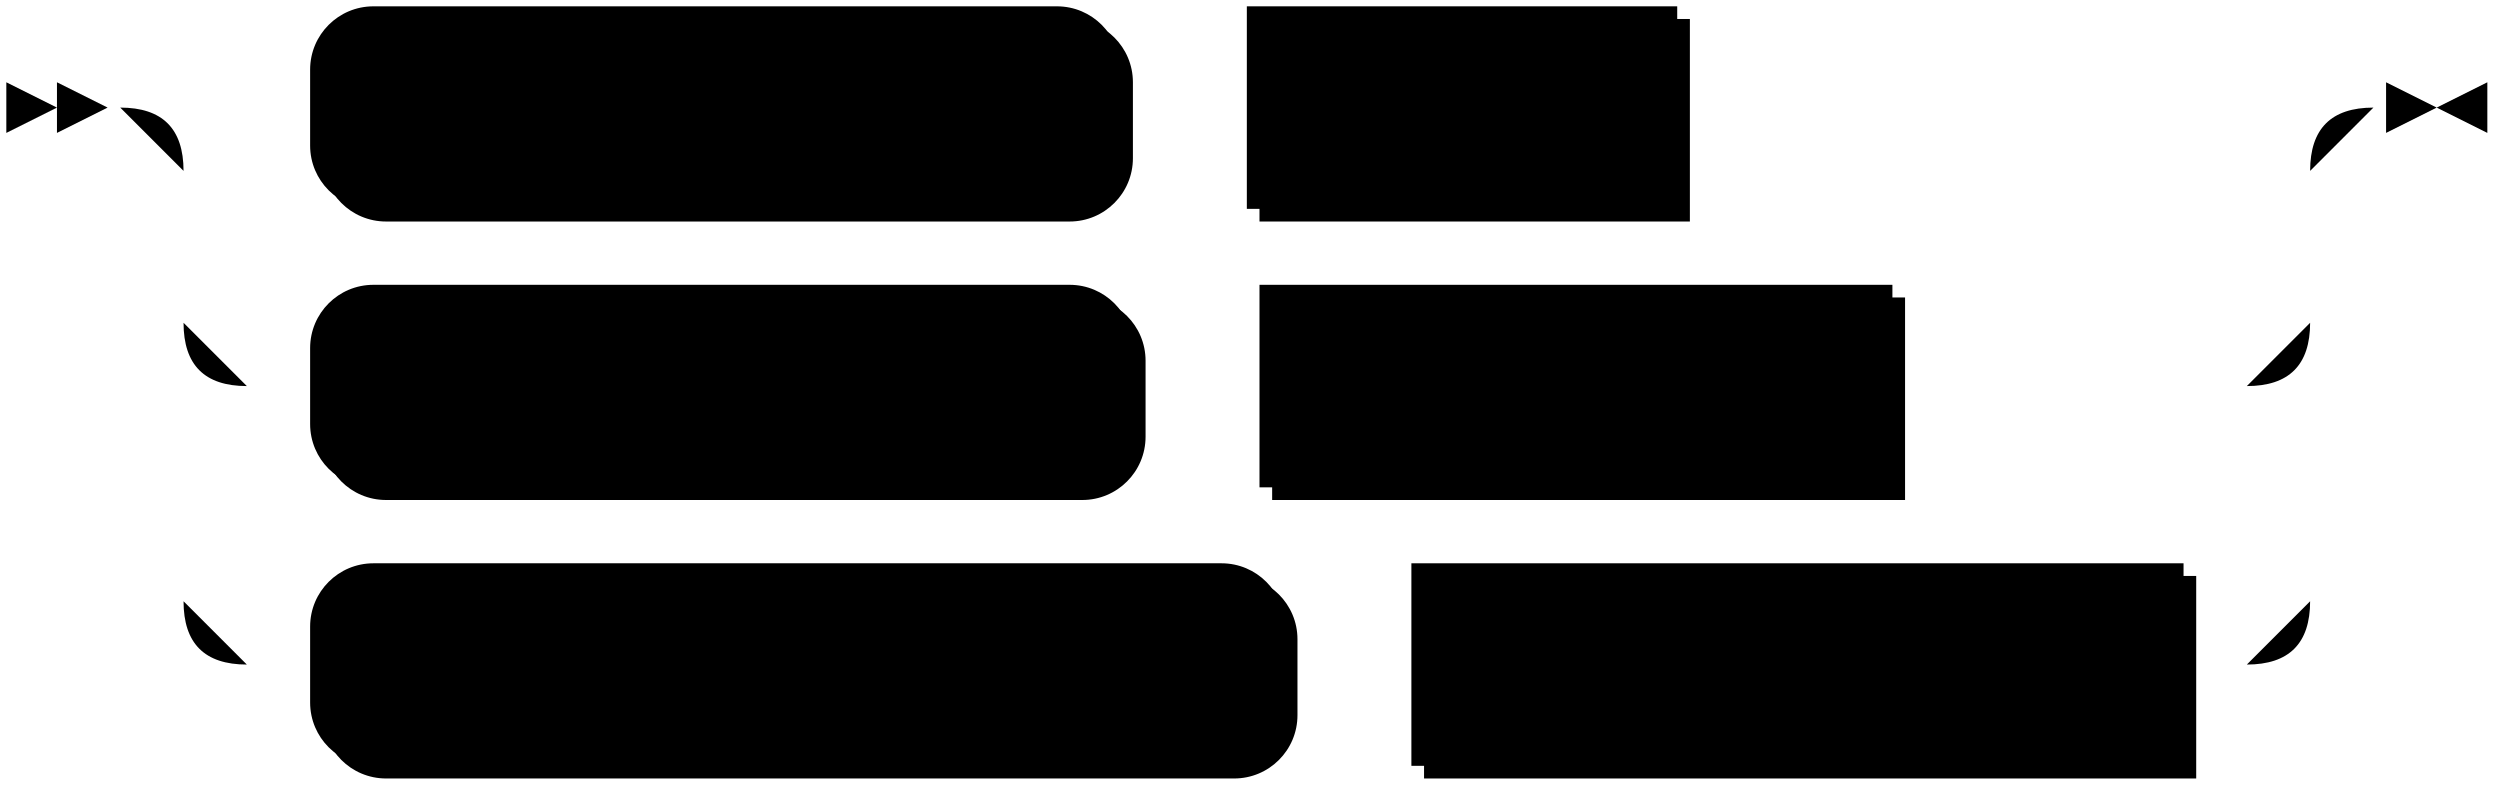
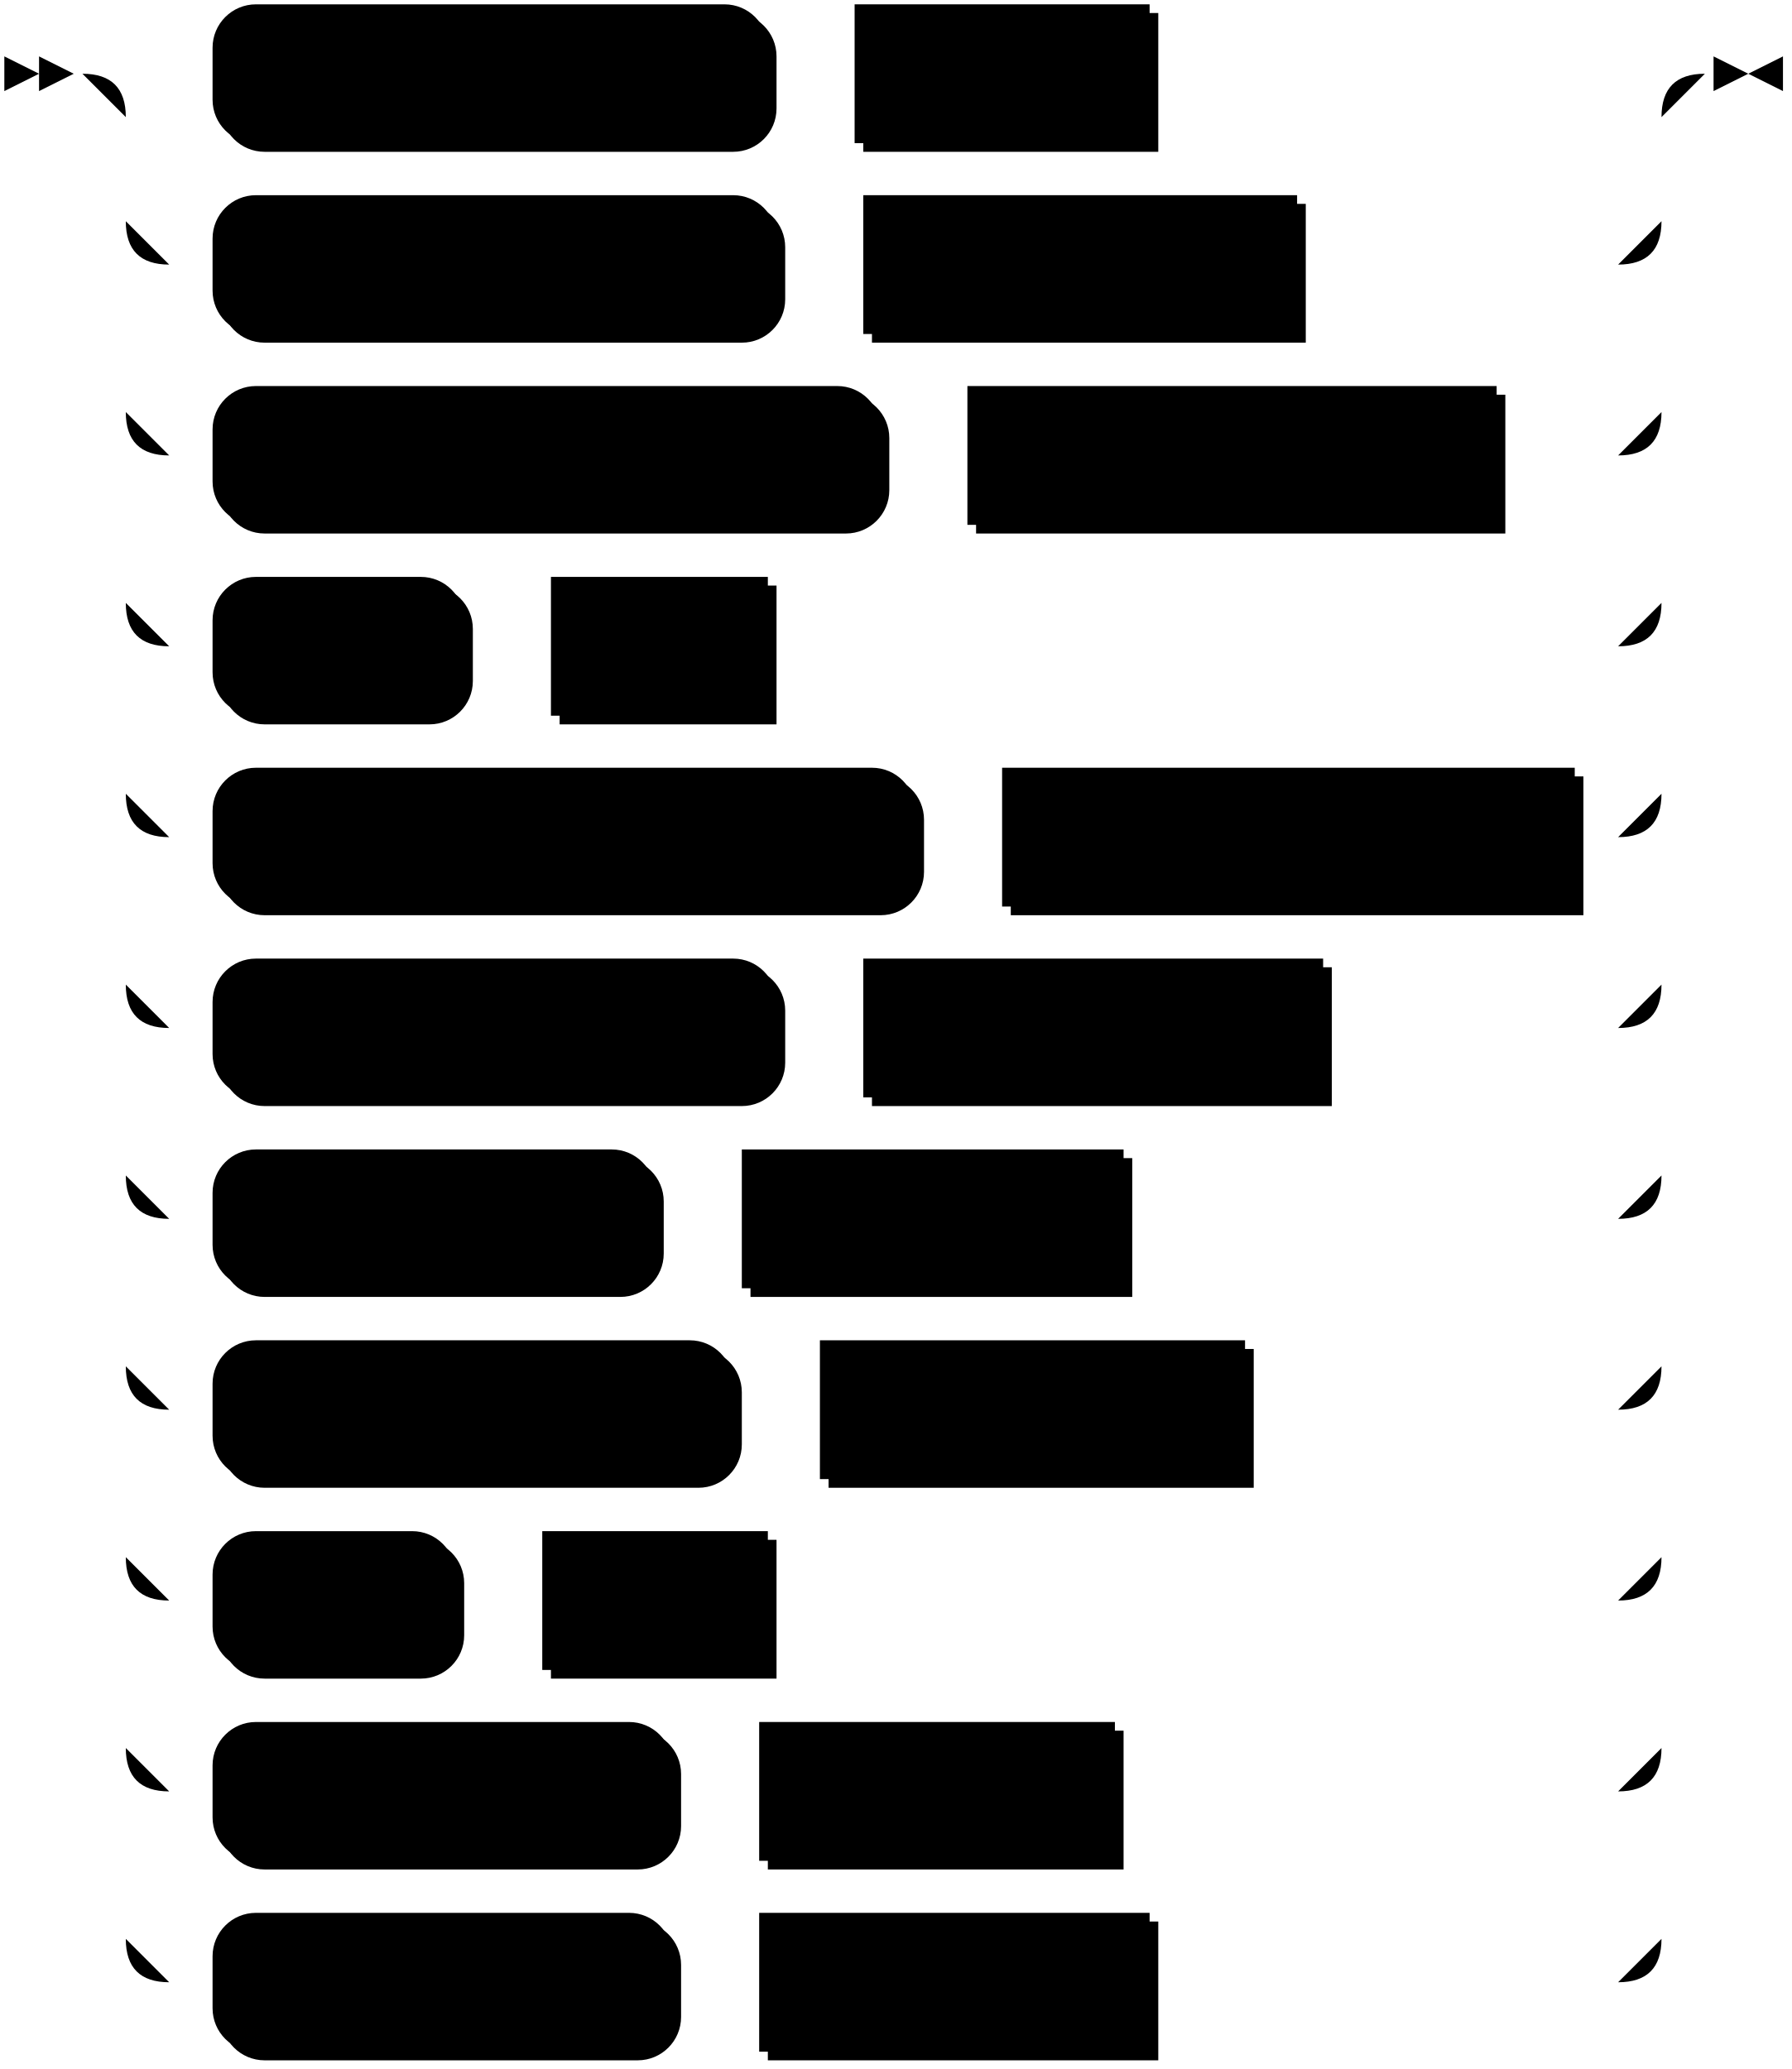
- <svg xmlns="http://www.w3.org/2000/svg" width="395" height="125">
+ <svg xmlns="http://www.w3.org/2000/svg" width="413" height="477">
  <polygon points="9 17 1 13 1 21" />
  <polygon points="17 17 9 13 9 21" />
  <rect x="51" y="3" width="128" height="32" rx="10" />
  <rect x="49" y="1" width="128" height="32" class="terminal" rx="10" />
  <text class="terminal" x="59" y="21">TICK INTERVAL</text>
  <rect x="199" y="3" width="68" height="32" />
  <rect x="197" y="1" width="68" height="32" class="nonterminal" />
  <text class="nonterminal" x="207" y="21">interval</text>
  <rect x="51" y="47" width="130" height="32" rx="10" />
  <rect x="49" y="45" width="130" height="32" class="terminal" rx="10" />
  <text class="terminal" x="59" y="65">SCALE FACTOR</text>
  <rect x="201" y="47" width="100" height="32" />
  <rect x="199" y="45" width="100" height="32" class="nonterminal" />
  <text class="nonterminal" x="209" y="65">scale_factor</text>
  <rect x="51" y="91" width="154" height="32" rx="10" />
  <rect x="49" y="89" width="154" height="32" class="terminal" rx="10" />
  <text class="terminal" x="59" y="109">MAX CARDINALITY</text>
  <rect x="225" y="91" width="122" height="32" />
  <rect x="223" y="89" width="122" height="32" class="nonterminal" />
  <text class="nonterminal" x="233" y="109">max_cardinality</text>
-   <path class="line" d="m17 17 h2 m20 0 h10 m128 0 h10 m0 0 h10 m68 0 h10 m0 0 h80 m-336 0 h20 m316 0 h20 m-356 0 q10 0 10 10 m336 0 q0 -10 10 -10 m-346 10 v24 m336 0 v-24 m-336 24 q0 10 10 10 m316 0 q10 0 10 -10 m-326 10 h10 m130 0 h10 m0 0 h10 m100 0 h10 m0 0 h46 m-326 -10 v20 m336 0 v-20 m-336 20 v24 m336 0 v-24 m-336 24 q0 10 10 10 m316 0 q10 0 10 -10 m-326 10 h10 m154 0 h10 m0 0 h10 m122 0 h10 m23 -88 h-3" />
-   <polygon points="385 17 393 13 393 21" />
-   <polygon points="385 17 377 13 377 21" />
+   <rect x="51" y="135" width="58" height="32" rx="10" />
+   <rect x="49" y="133" width="58" height="32" class="terminal" rx="10" />
+   <text class="terminal" x="59" y="153">KEYS</text>
+   <rect x="129" y="135" width="50" height="32" />
+   <rect x="127" y="133" width="50" height="32" class="nonterminal" />
+   <text class="nonterminal" x="137" y="153">keys</text>
+   <rect x="51" y="179" width="162" height="32" rx="10" />
+   <rect x="49" y="177" width="162" height="32" class="terminal" rx="10" />
+   <text class="terminal" x="59" y="197">SNAPSHOT ROUNDS</text>
+   <rect x="233" y="179" width="132" height="32" />
+   <rect x="231" y="177" width="132" height="32" class="nonterminal" />
+   <text class="nonterminal" x="241" y="197">snapshot_rounds</text>
+   <rect x="51" y="223" width="130" height="32" rx="10" />
+   <rect x="49" y="221" width="130" height="32" class="terminal" rx="10" />
+   <text class="terminal" x="59" y="241">QUICK ROUNDS</text>
+   <rect x="201" y="223" width="106" height="32" />
+   <rect x="199" y="221" width="106" height="32" class="nonterminal" />
+   <text class="nonterminal" x="209" y="241">quick_rounds</text>
+   <rect x="51" y="267" width="102" height="32" rx="10" />
+   <rect x="49" y="265" width="102" height="32" class="terminal" rx="10" />
+   <text class="terminal" x="59" y="285">VALUE SIZE</text>
+   <rect x="173" y="267" width="88" height="32" />
+   <rect x="171" y="265" width="88" height="32" class="nonterminal" />
+   <text class="nonterminal" x="181" y="285">value_size</text>
+   <rect x="51" y="311" width="120" height="32" rx="10" />
+   <rect x="49" y="309" width="120" height="32" class="terminal" rx="10" />
+   <text class="terminal" x="59" y="329">UPDATE RATE</text>
+   <rect x="191" y="311" width="98" height="32" />
+   <rect x="189" y="309" width="98" height="32" class="nonterminal" />
+   <text class="nonterminal" x="199" y="329">update_rate</text>
+   <rect x="51" y="355" width="56" height="32" rx="10" />
+   <rect x="49" y="353" width="56" height="32" class="terminal" rx="10" />
+   <text class="terminal" x="59" y="373">SEED</text>
+   <rect x="127" y="355" width="52" height="32" />
+   <rect x="125" y="353" width="52" height="32" class="nonterminal" />
+   <text class="nonterminal" x="135" y="373">seed</text>
+   <rect x="51" y="399" width="106" height="32" rx="10" />
+   <rect x="49" y="397" width="106" height="32" class="terminal" rx="10" />
+   <text class="terminal" x="59" y="417">PARTITIONS</text>
+   <rect x="177" y="399" width="82" height="32" />
+   <rect x="175" y="397" width="82" height="32" class="nonterminal" />
+   <text class="nonterminal" x="185" y="417">partitions</text>
+   <rect x="51" y="443" width="106" height="32" rx="10" />
+   <rect x="49" y="441" width="106" height="32" class="terminal" rx="10" />
+   <text class="terminal" x="59" y="461">BATCH SIZE</text>
+   <rect x="177" y="443" width="90" height="32" />
+   <rect x="175" y="441" width="90" height="32" class="nonterminal" />
+   <text class="nonterminal" x="185" y="461">batch_size</text>
+   <path class="line" d="m17 17 h2 m20 0 h10 m128 0 h10 m0 0 h10 m68 0 h10 m0 0 h98 m-354 0 h20 m334 0 h20 m-374 0 q10 0 10 10 m354 0 q0 -10 10 -10 m-364 10 v24 m354 0 v-24 m-354 24 q0 10 10 10 m334 0 q10 0 10 -10 m-344 10 h10 m130 0 h10 m0 0 h10 m100 0 h10 m0 0 h64 m-344 -10 v20 m354 0 v-20 m-354 20 v24 m354 0 v-24 m-354 24 q0 10 10 10 m334 0 q10 0 10 -10 m-344 10 h10 m154 0 h10 m0 0 h10 m122 0 h10 m0 0 h18 m-344 -10 v20 m354 0 v-20 m-354 20 v24 m354 0 v-24 m-354 24 q0 10 10 10 m334 0 q10 0 10 -10 m-344 10 h10 m58 0 h10 m0 0 h10 m50 0 h10 m0 0 h186 m-344 -10 v20 m354 0 v-20 m-354 20 v24 m354 0 v-24 m-354 24 q0 10 10 10 m334 0 q10 0 10 -10 m-344 10 h10 m162 0 h10 m0 0 h10 m132 0 h10 m-344 -10 v20 m354 0 v-20 m-354 20 v24 m354 0 v-24 m-354 24 q0 10 10 10 m334 0 q10 0 10 -10 m-344 10 h10 m130 0 h10 m0 0 h10 m106 0 h10 m0 0 h58 m-344 -10 v20 m354 0 v-20 m-354 20 v24 m354 0 v-24 m-354 24 q0 10 10 10 m334 0 q10 0 10 -10 m-344 10 h10 m102 0 h10 m0 0 h10 m88 0 h10 m0 0 h104 m-344 -10 v20 m354 0 v-20 m-354 20 v24 m354 0 v-24 m-354 24 q0 10 10 10 m334 0 q10 0 10 -10 m-344 10 h10 m120 0 h10 m0 0 h10 m98 0 h10 m0 0 h76 m-344 -10 v20 m354 0 v-20 m-354 20 v24 m354 0 v-24 m-354 24 q0 10 10 10 m334 0 q10 0 10 -10 m-344 10 h10 m56 0 h10 m0 0 h10 m52 0 h10 m0 0 h186 m-344 -10 v20 m354 0 v-20 m-354 20 v24 m354 0 v-24 m-354 24 q0 10 10 10 m334 0 q10 0 10 -10 m-344 10 h10 m106 0 h10 m0 0 h10 m82 0 h10 m0 0 h106 m-344 -10 v20 m354 0 v-20 m-354 20 v24 m354 0 v-24 m-354 24 q0 10 10 10 m334 0 q10 0 10 -10 m-344 10 h10 m106 0 h10 m0 0 h10 m90 0 h10 m0 0 h98 m23 -440 h-3" />
+   <polygon points="403 17 411 13 411 21" />
+   <polygon points="403 17 395 13 395 21" />
</svg>
